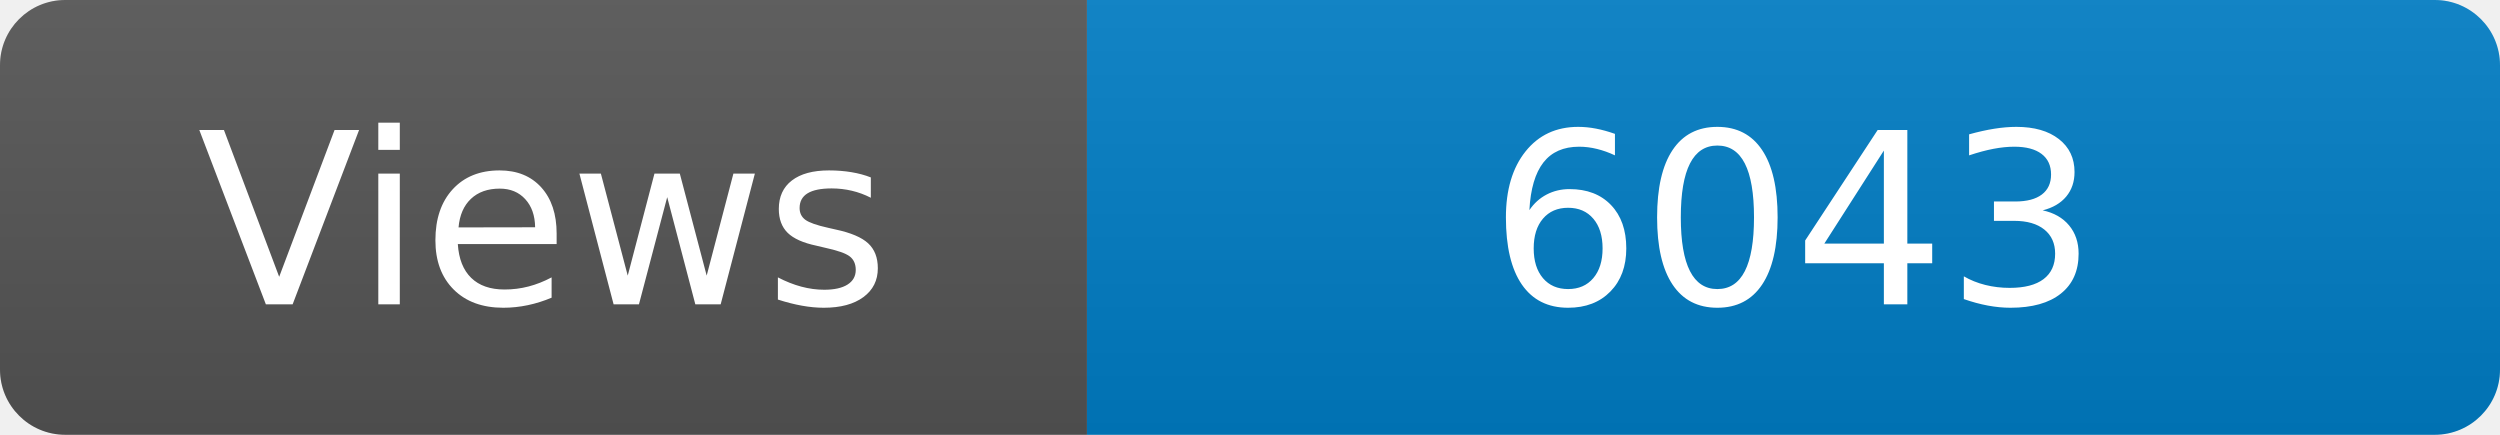
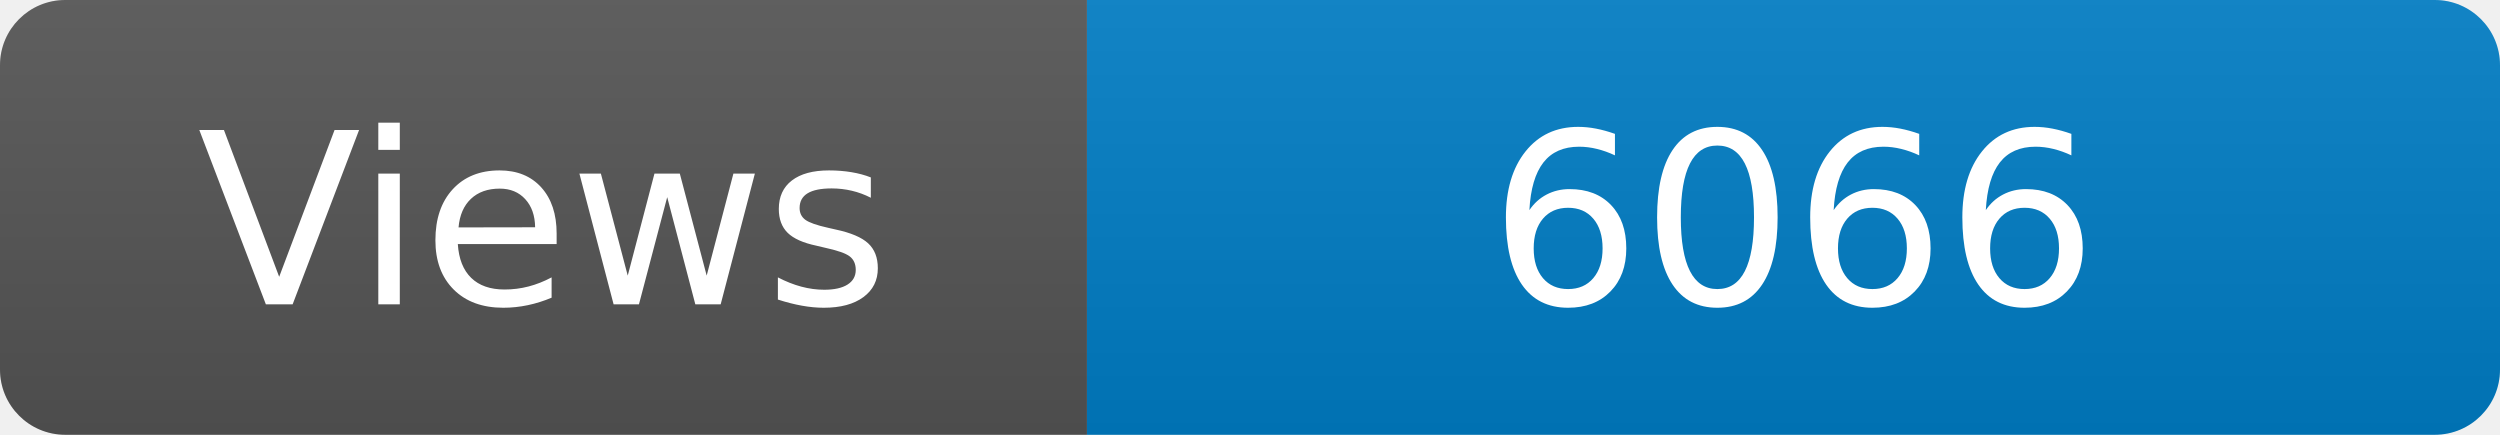
<svg xmlns="http://www.w3.org/2000/svg" width="115" height="20" role="img" aria-label="Maintained?: yes">
  <linearGradient id="s" x2="0" y2="100%">
    <stop offset="0" stop-color="#bbb" stop-opacity=".1" />
    <stop offset="1" stop-opacity=".1" />
  </linearGradient>
  <clipPath id="r">
    <rect width="115" height="20" rx="3" fill="#fff" />
  </clipPath>
  <g clip-path="url(#r)">
    <rect width="50" height="20" fill="#555" />
    <rect x="50" width="160" height="20" fill="#007ec6" />
    <rect width="115" height="20" fill="url(#s)" />
  </g>
  <g fill="#fff" text-anchor="middle" font-family="Verdana,Geneva,DejaVu Sans,sans-serif" font-size="110">
    <text x="250" y="140" transform="scale(.1)" fill="#fff">Views</text>
-     <text x="825" y="140" transform="scale(.1)" fill="#fff">6043</text>
+     <text x="825" y="140" transform="scale(.1)" fill="#fff">6066</text>
  </g>
</svg>
